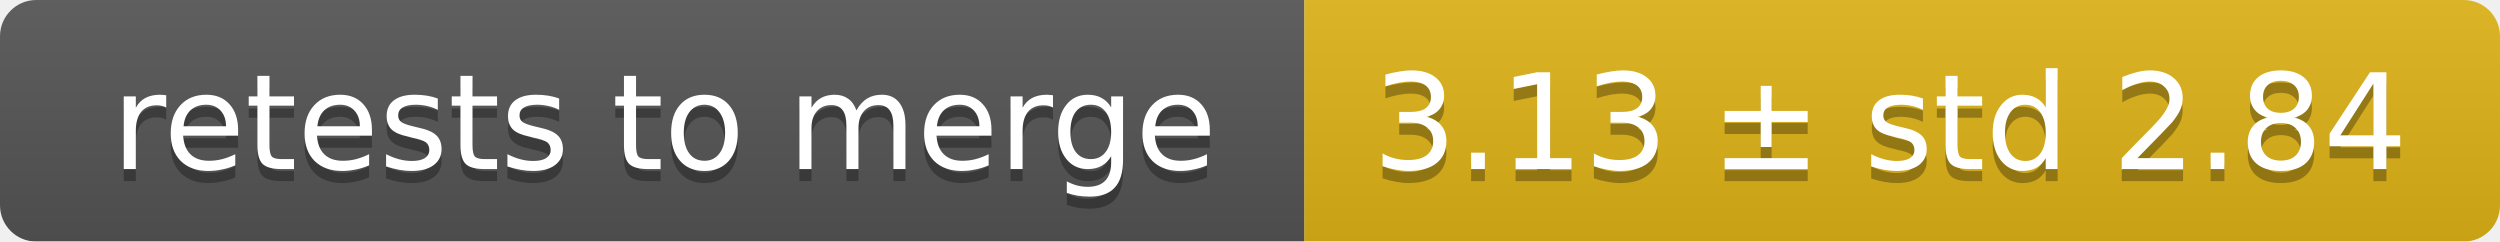
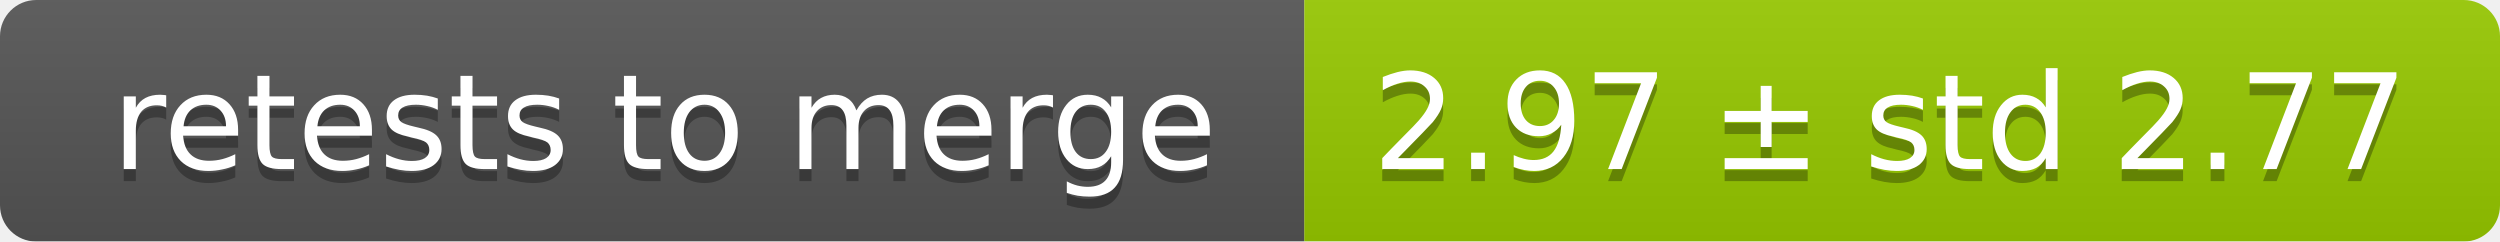
<svg xmlns="http://www.w3.org/2000/svg" width="207" height="20">
  <linearGradient id="smooth" x2="0" y2="100%">
    <stop offset="0" stop-color="#bbb" stop-opacity=".1" />
    <stop offset="1" stop-opacity=".1" />
  </linearGradient>
  <mask id="round">
    <rect width="207" height="20" rx="3" fill="#fff" />
  </mask>
  <g mask="url(#round)">
    <rect width="108" height="20" fill="#555" />
-     <rect x="108" width="99" height="20" fill="#dfb317" />
+     <rect x="108" width="99" height="20" fill="#97ca00" />
    <rect width="207" height="20" fill="url(#smooth)" />
  </g>
  <g fill="#fff" text-anchor="middle" font-family="DejaVu Sans,Verdana,Geneva,sans-serif" font-size="11">
    <text x="55" y="15" fill="#010101" fill-opacity=".3">retests to merge</text>
    <text x="55" y="14">retests to merge</text>
-     <text x="156.5" y="15" fill="#010101" fill-opacity=".3">3.13 ± std 2.84</text>
-     <text x="156.5" y="14">3.13 ± std 2.84</text>
+     <text x="156.5" y="15" fill="#010101" fill-opacity=".3">2.97 ± std 2.77</text>
+     <text x="156.5" y="14">2.97 ± std 2.77</text>
  </g>
</svg>
